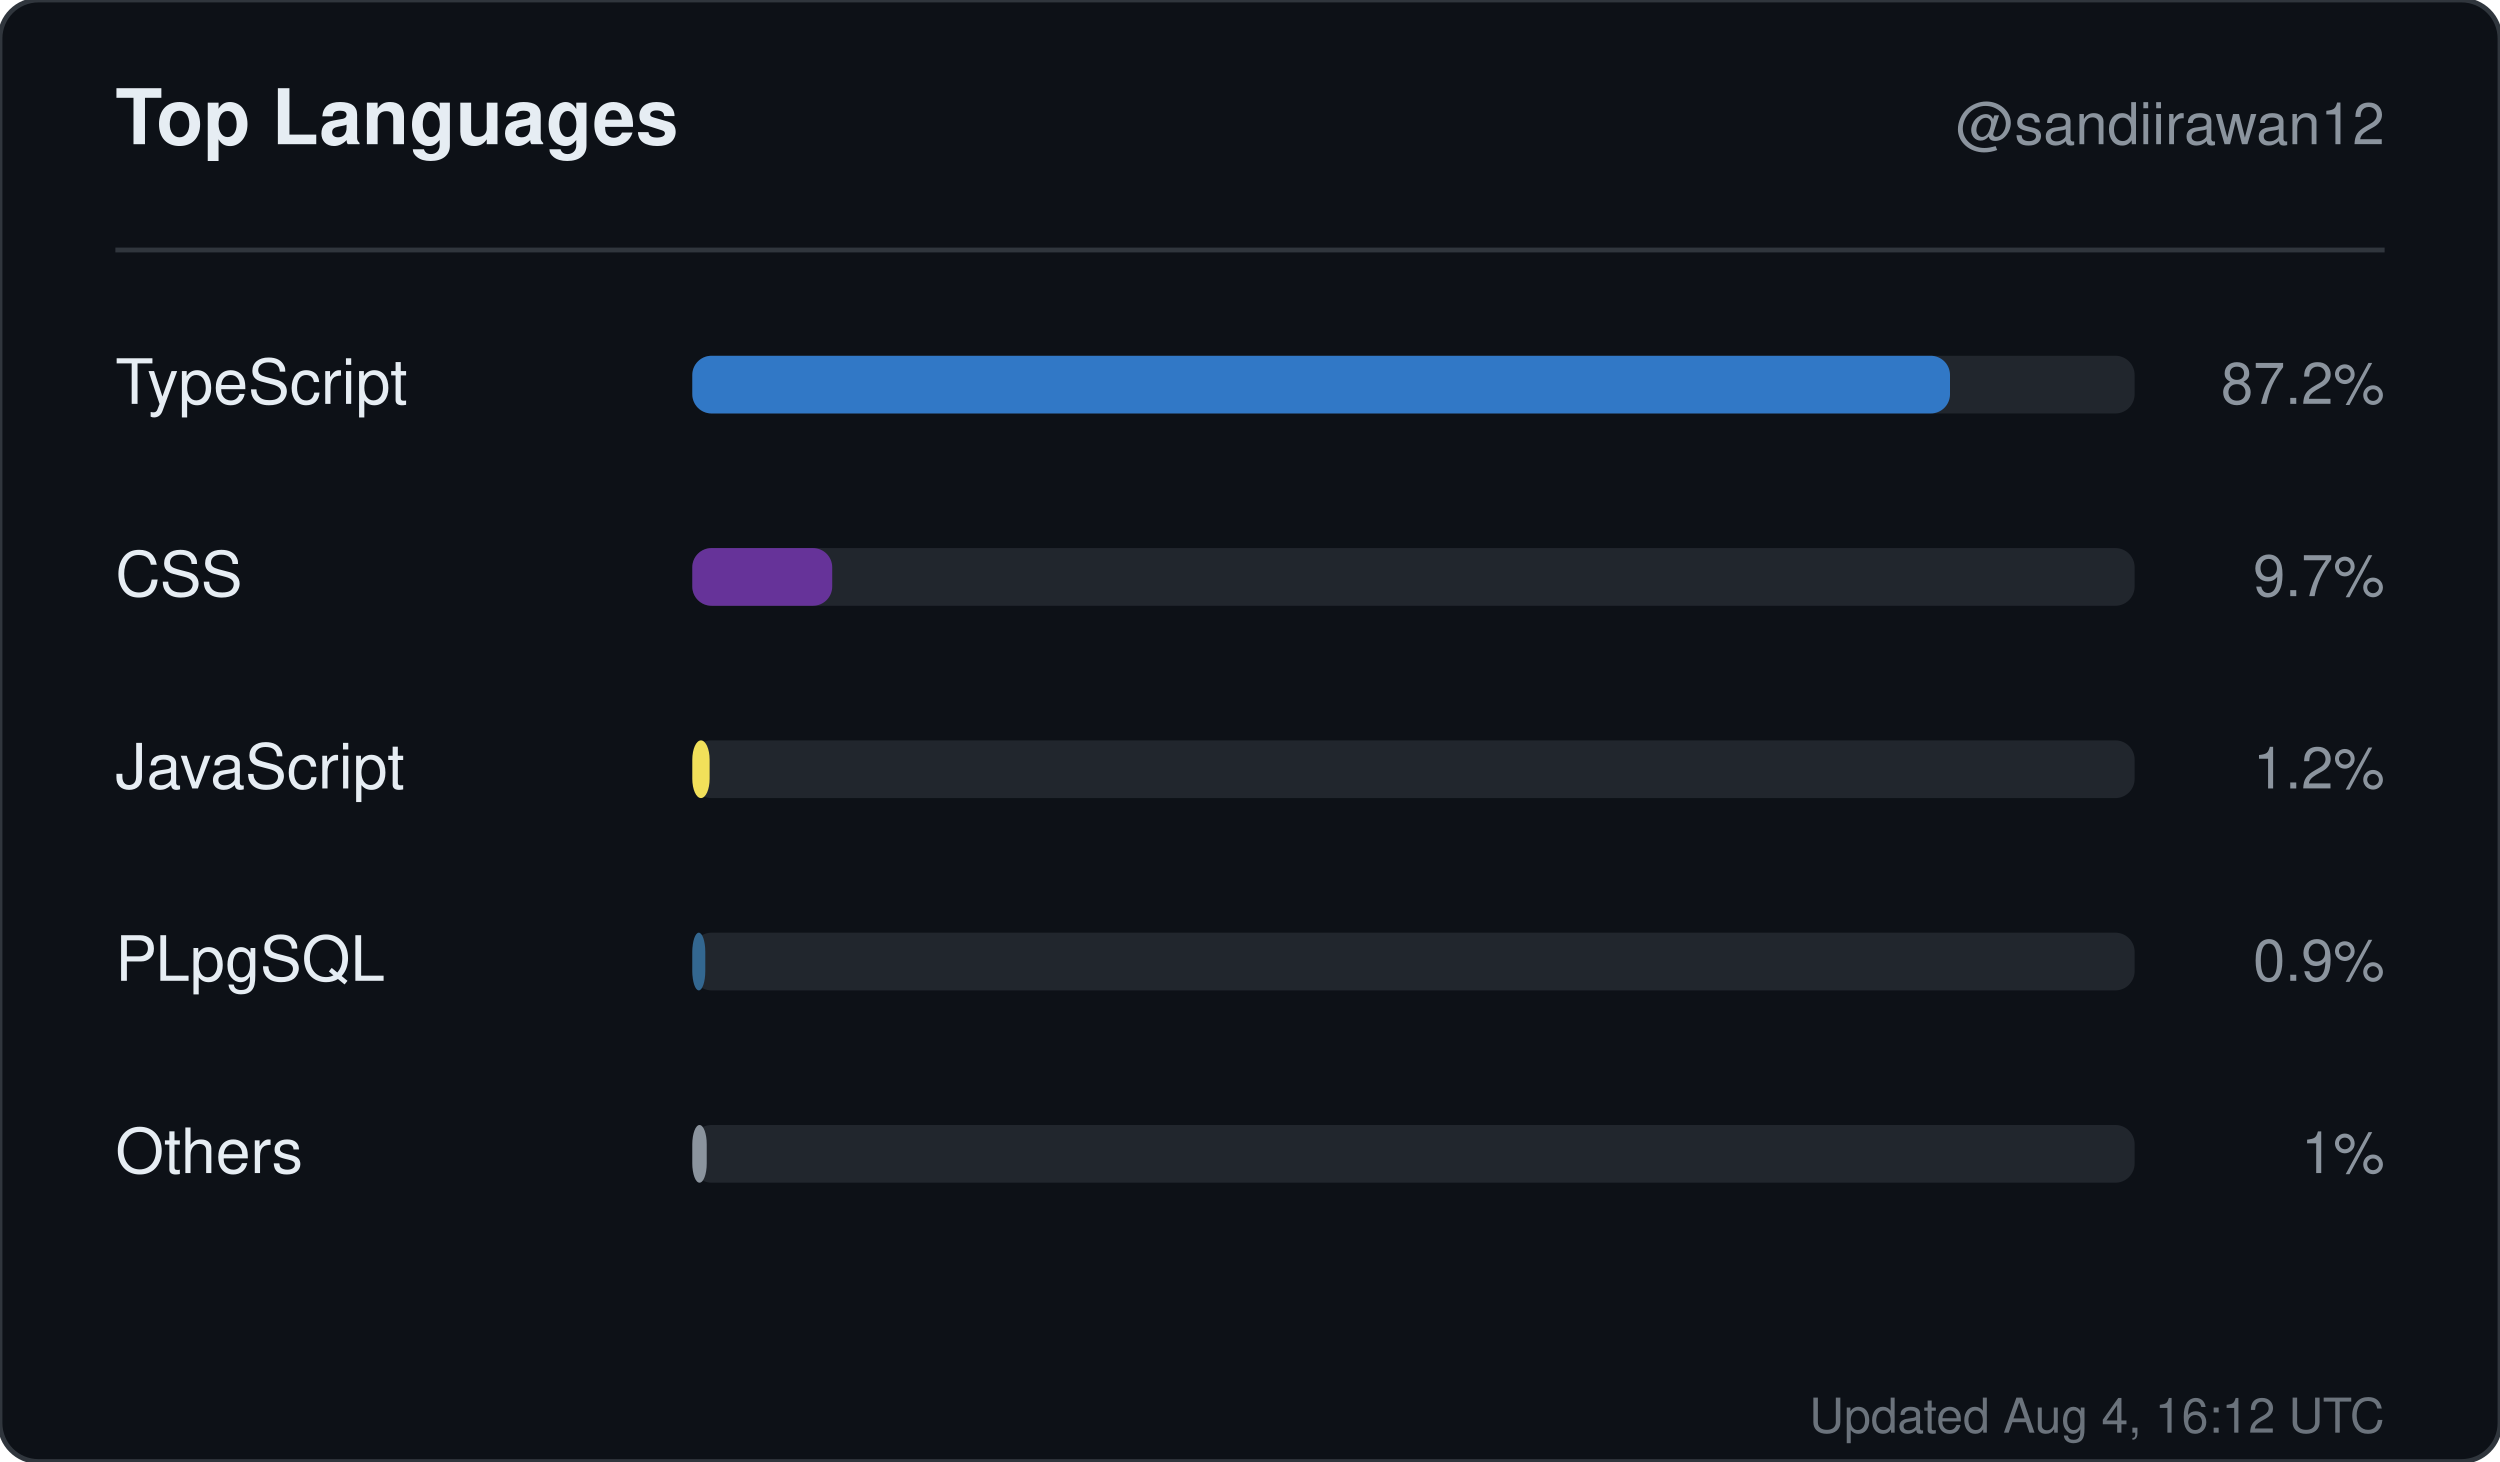
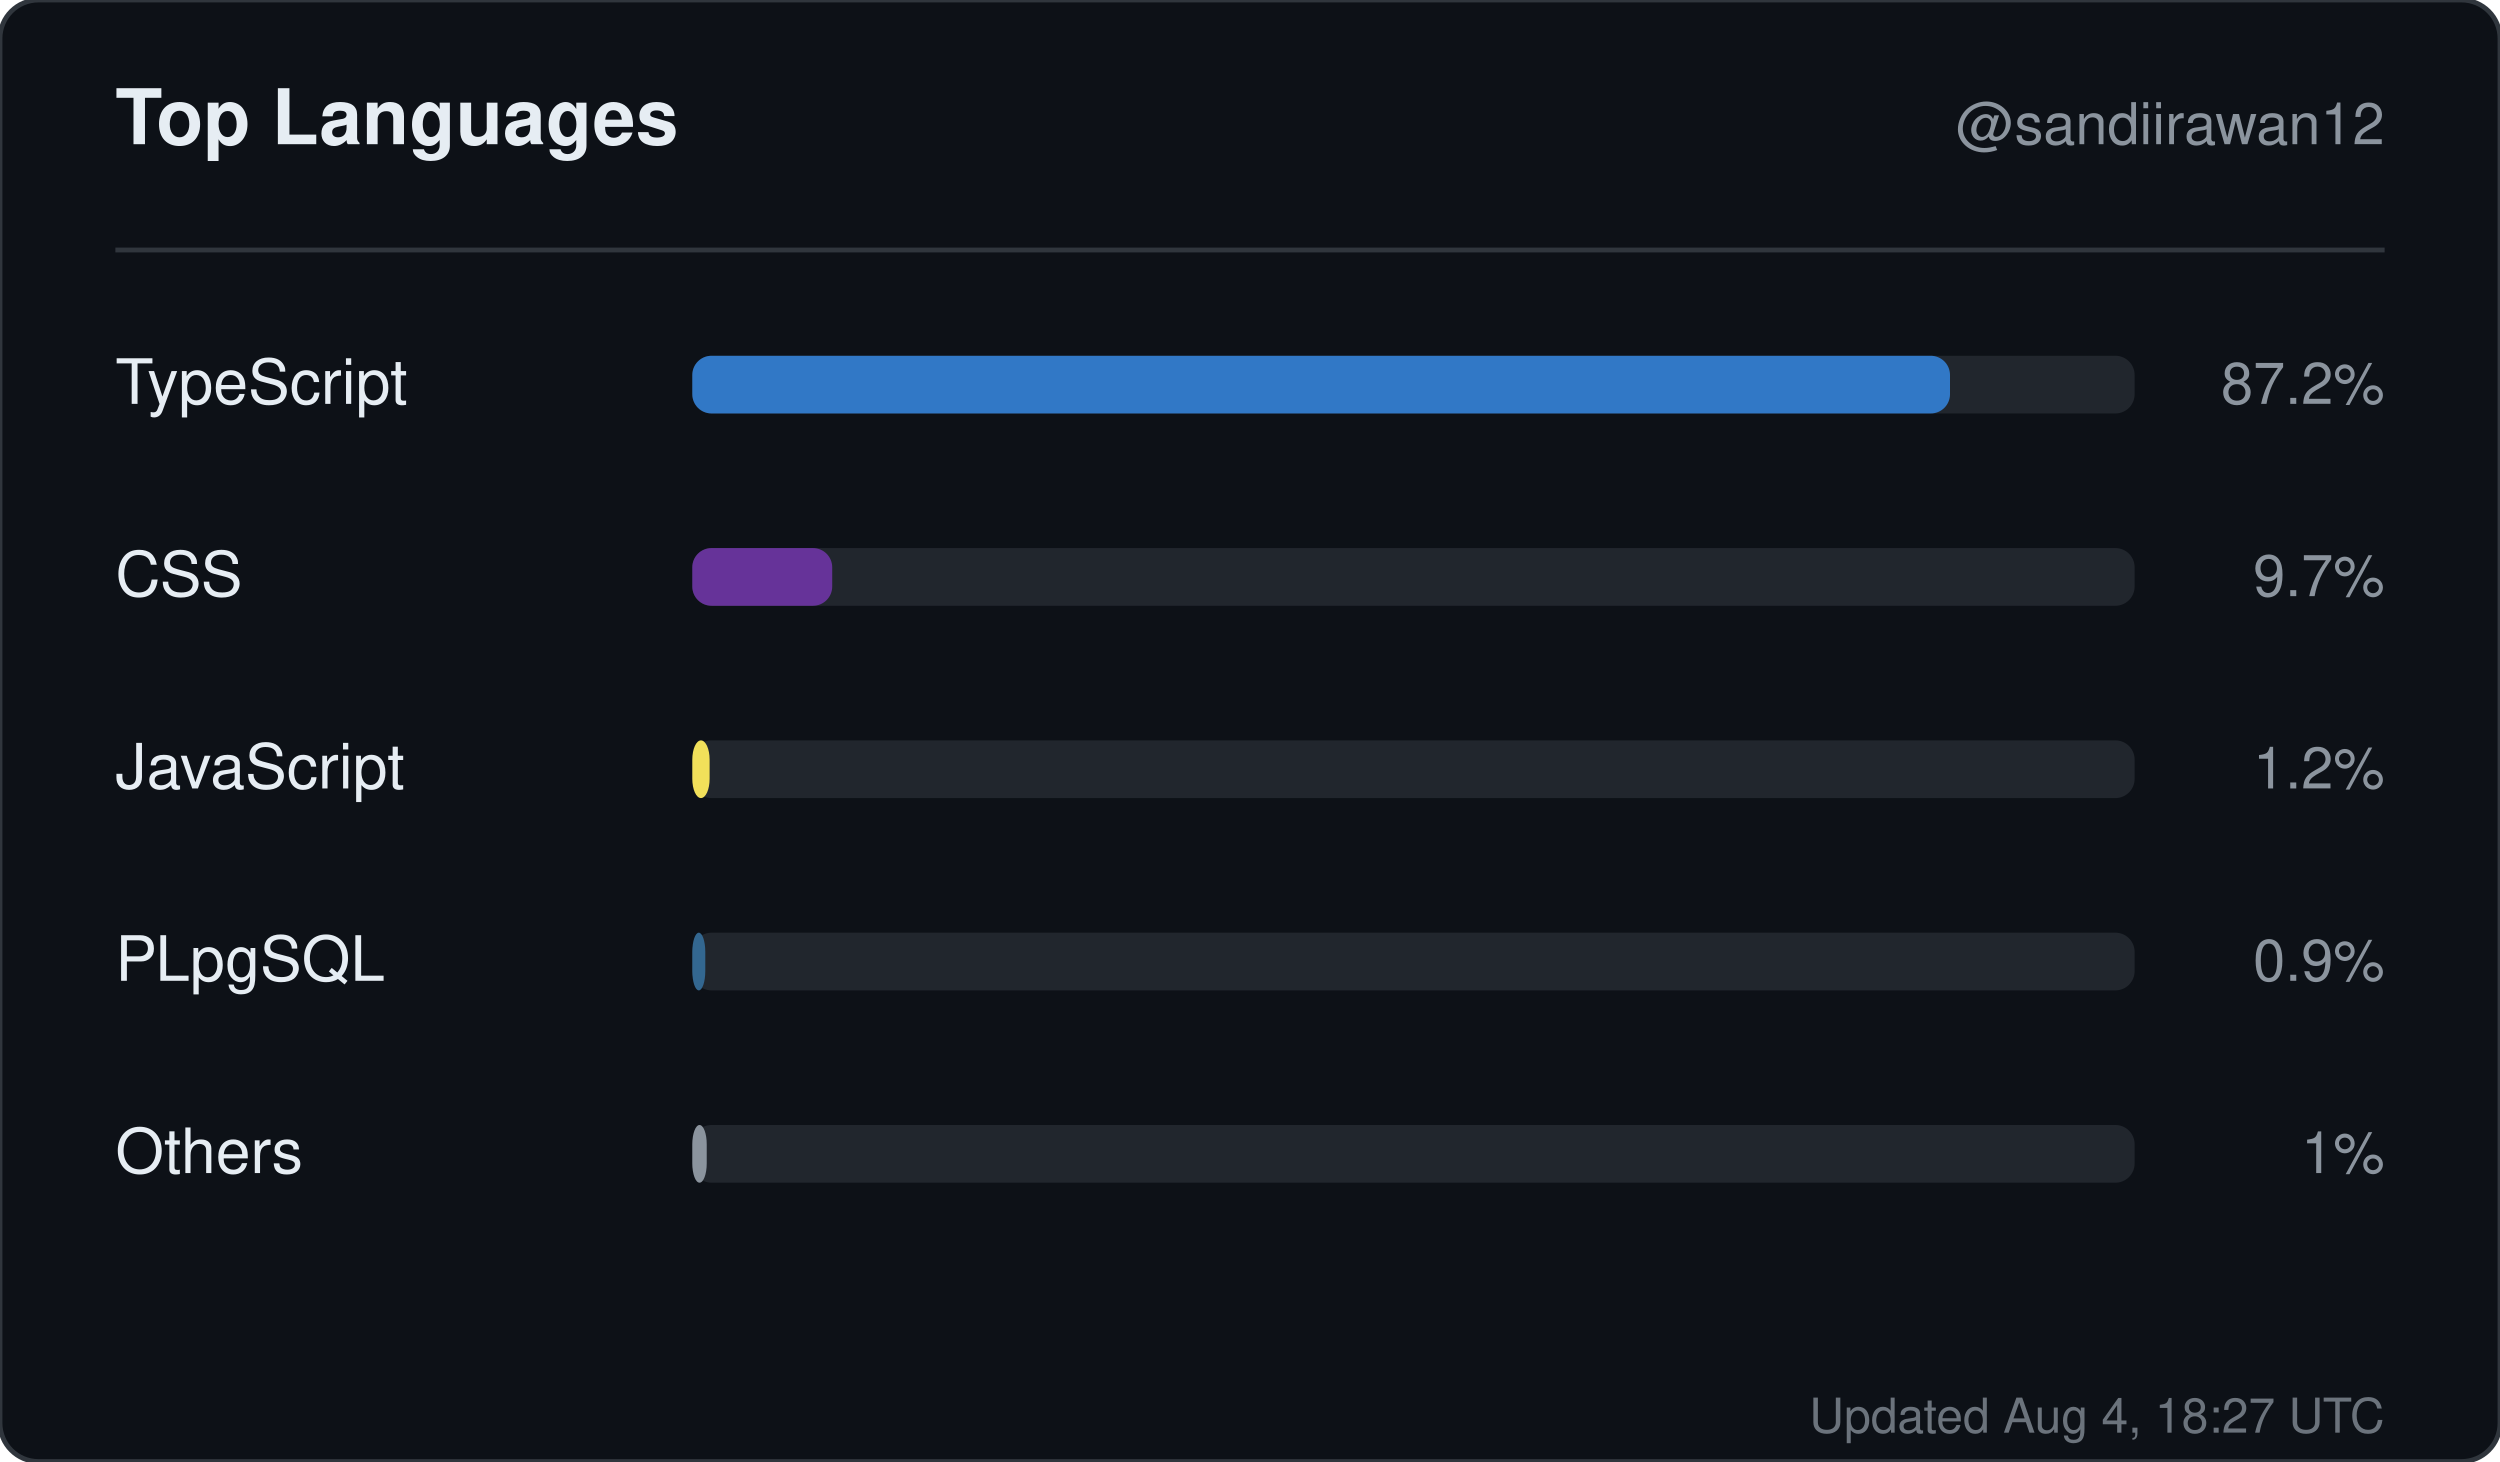
<svg xmlns="http://www.w3.org/2000/svg" width="520" height="304" viewBox="0 0 520 304" role="img" aria-label="Top languages for sandiirawan12">
  <rect width="520" height="304" rx="8" fill="#0d1117" stroke="#30363d" />
  <g font-family="-apple-system, BlinkMacSystemFont, Segoe UI, Helvetica, Arial, sans-serif">
    <text x="24" y="30" fill="#e6edf3" font-size="16" font-weight="700">Top Languages</text>
    <text x="496" y="30" fill="#8b949e" font-size="12" text-anchor="end">@sandiirawan12</text>
    <line x1="24" y1="52" x2="496" y2="52" stroke="#30363d" />
    <text x="24" y="84" fill="#e6edf3" font-size="13">TypeScript</text>
    <rect x="144" y="74" width="300" height="12" rx="4" fill="#21262d" />
    <rect x="144" y="74" width="261.6" height="12" rx="4" fill="#3178c6" />
    <text x="496" y="84" fill="#8b949e" font-size="12" text-anchor="end">87.2%</text>
    <text x="24" y="124" fill="#e6edf3" font-size="13">CSS</text>
    <rect x="144" y="114" width="300" height="12" rx="4" fill="#21262d" />
    <rect x="144" y="114" width="29.1" height="12" rx="4" fill="#663399" />
    <text x="496" y="124" fill="#8b949e" font-size="12" text-anchor="end">9.7%</text>
    <text x="24" y="164" fill="#e6edf3" font-size="13">JavaScript</text>
    <rect x="144" y="154" width="300" height="12" rx="4" fill="#21262d" />
    <rect x="144" y="154" width="3.6" height="12" rx="4" fill="#f1e05a" />
    <text x="496" y="164" fill="#8b949e" font-size="12" text-anchor="end">1.2%</text>
    <text x="24" y="204" fill="#e6edf3" font-size="13">PLpgSQL</text>
    <rect x="144" y="194" width="300" height="12" rx="4" fill="#21262d" />
    <rect x="144" y="194" width="2.7" height="12" rx="4" fill="#336790" />
    <text x="496" y="204" fill="#8b949e" font-size="12" text-anchor="end">0.9%</text>
    <text x="24" y="244" fill="#e6edf3" font-size="13">Others</text>
    <rect x="144" y="234" width="300" height="12" rx="4" fill="#21262d" />
    <rect x="144" y="234" width="3" height="12" rx="4" fill="#8b949e" />
    <text x="496" y="244" fill="#8b949e" font-size="12" text-anchor="end">1%</text>
-     <text x="496" y="298" fill="#8b949e" font-size="10" text-anchor="end" opacity="0.75">Updated Aug 4, 16:12 UTC</text>
+     <text x="496" y="298" fill="#8b949e" font-size="10" text-anchor="end" opacity="0.75">Updated Aug 4, 18:27 UTC</text>
  </g>
</svg>
